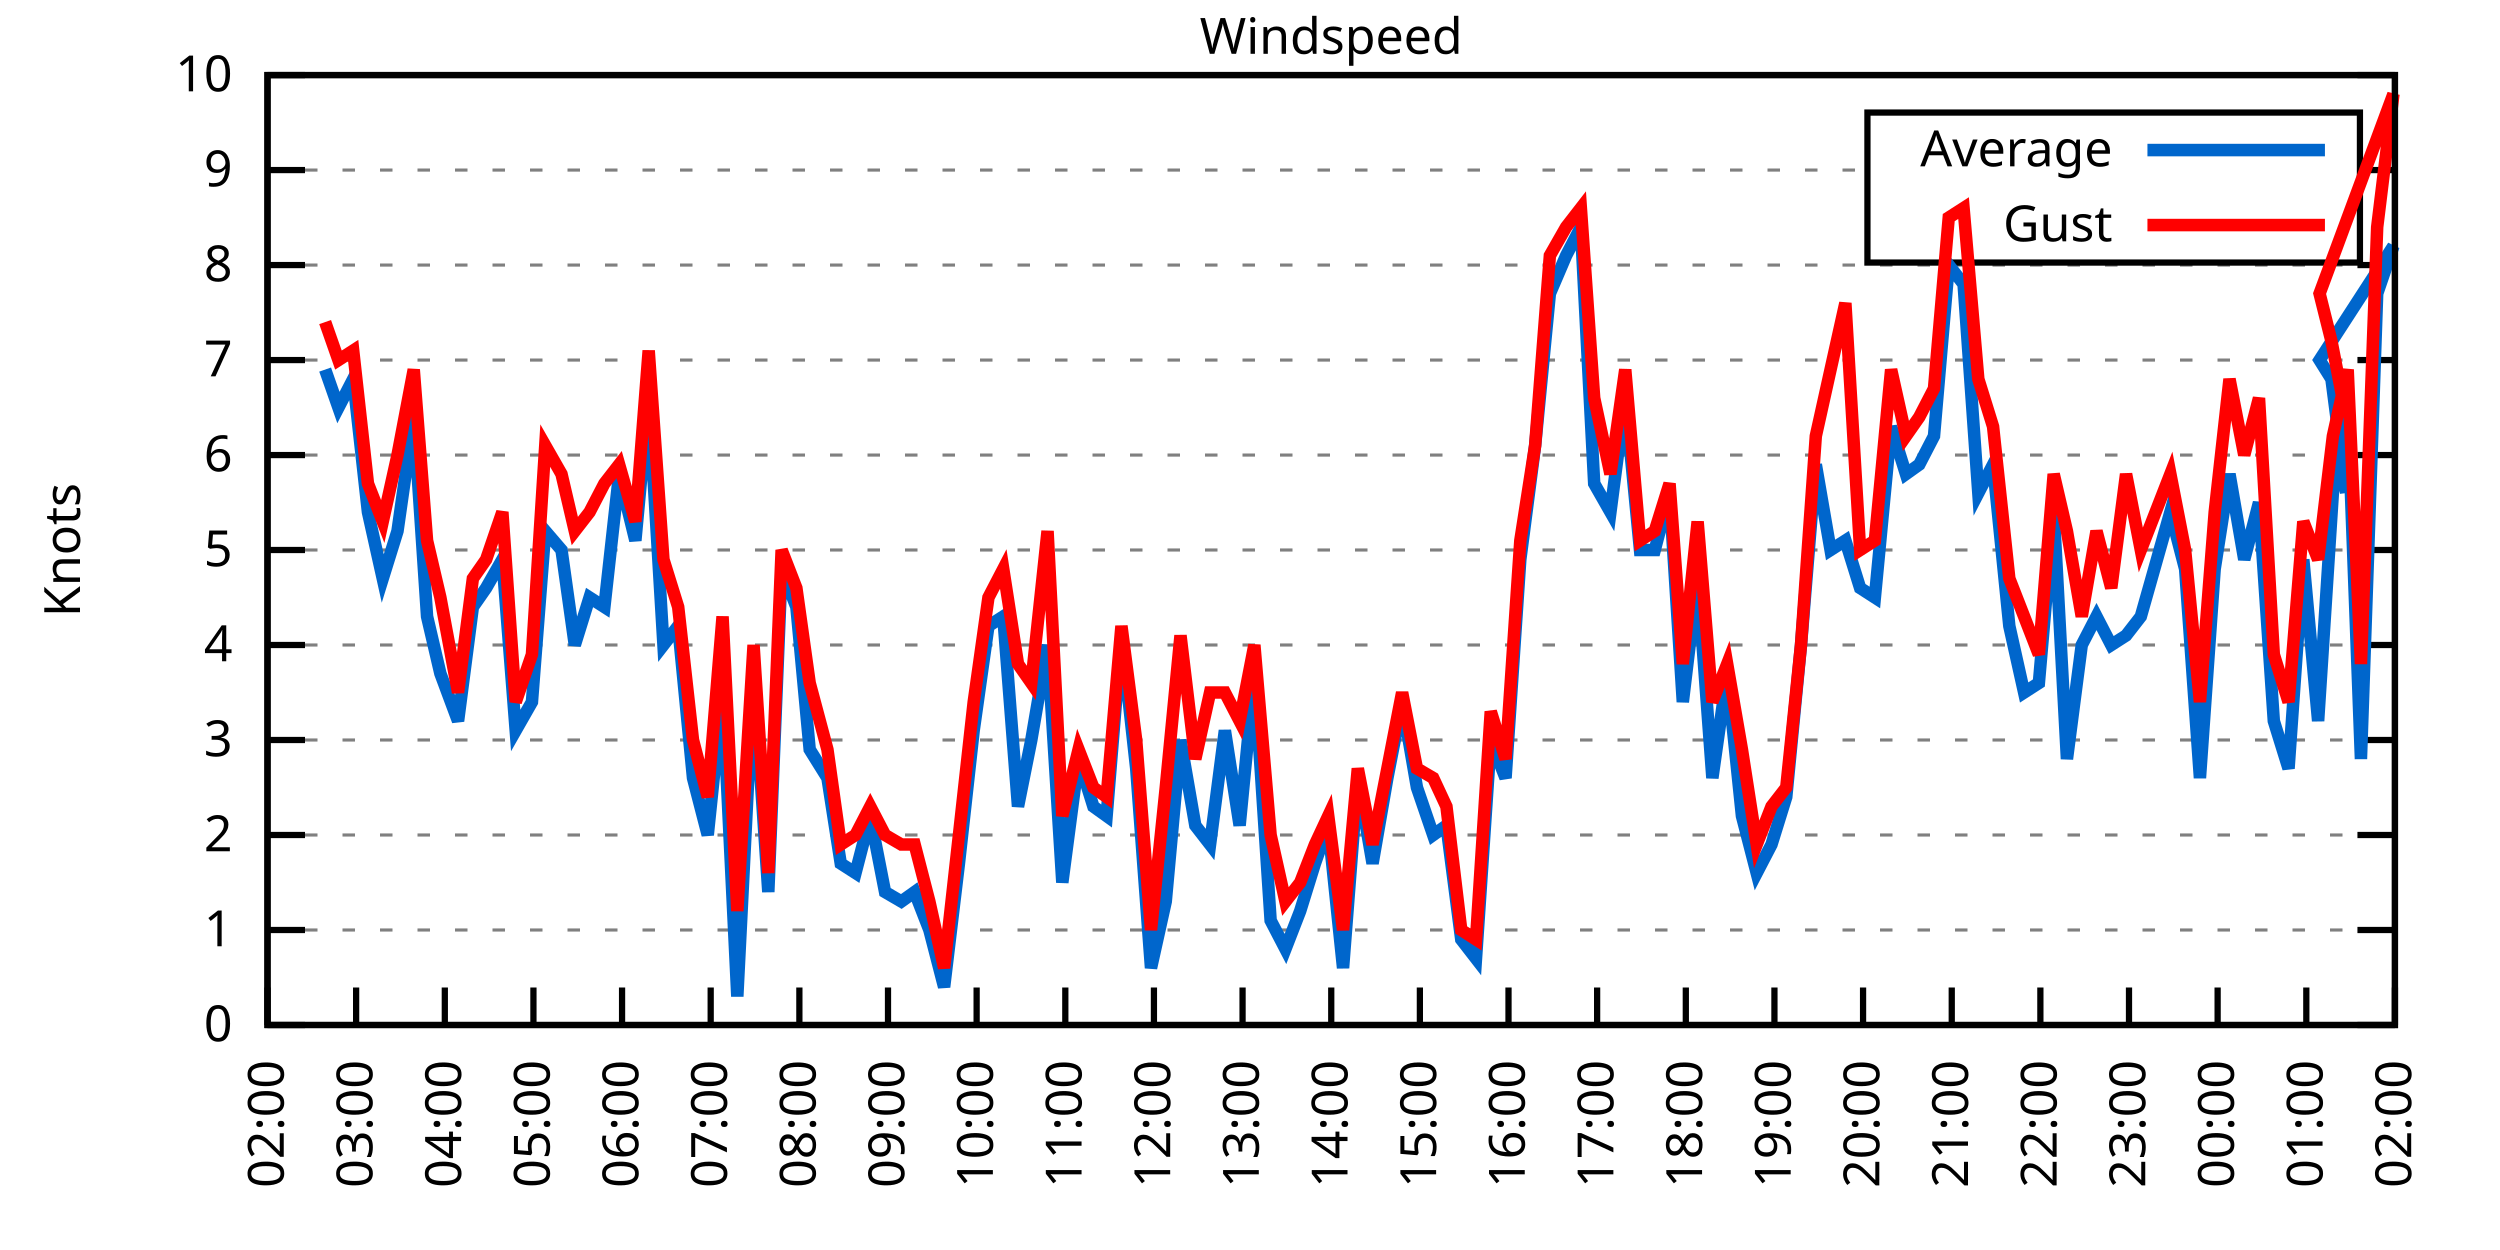
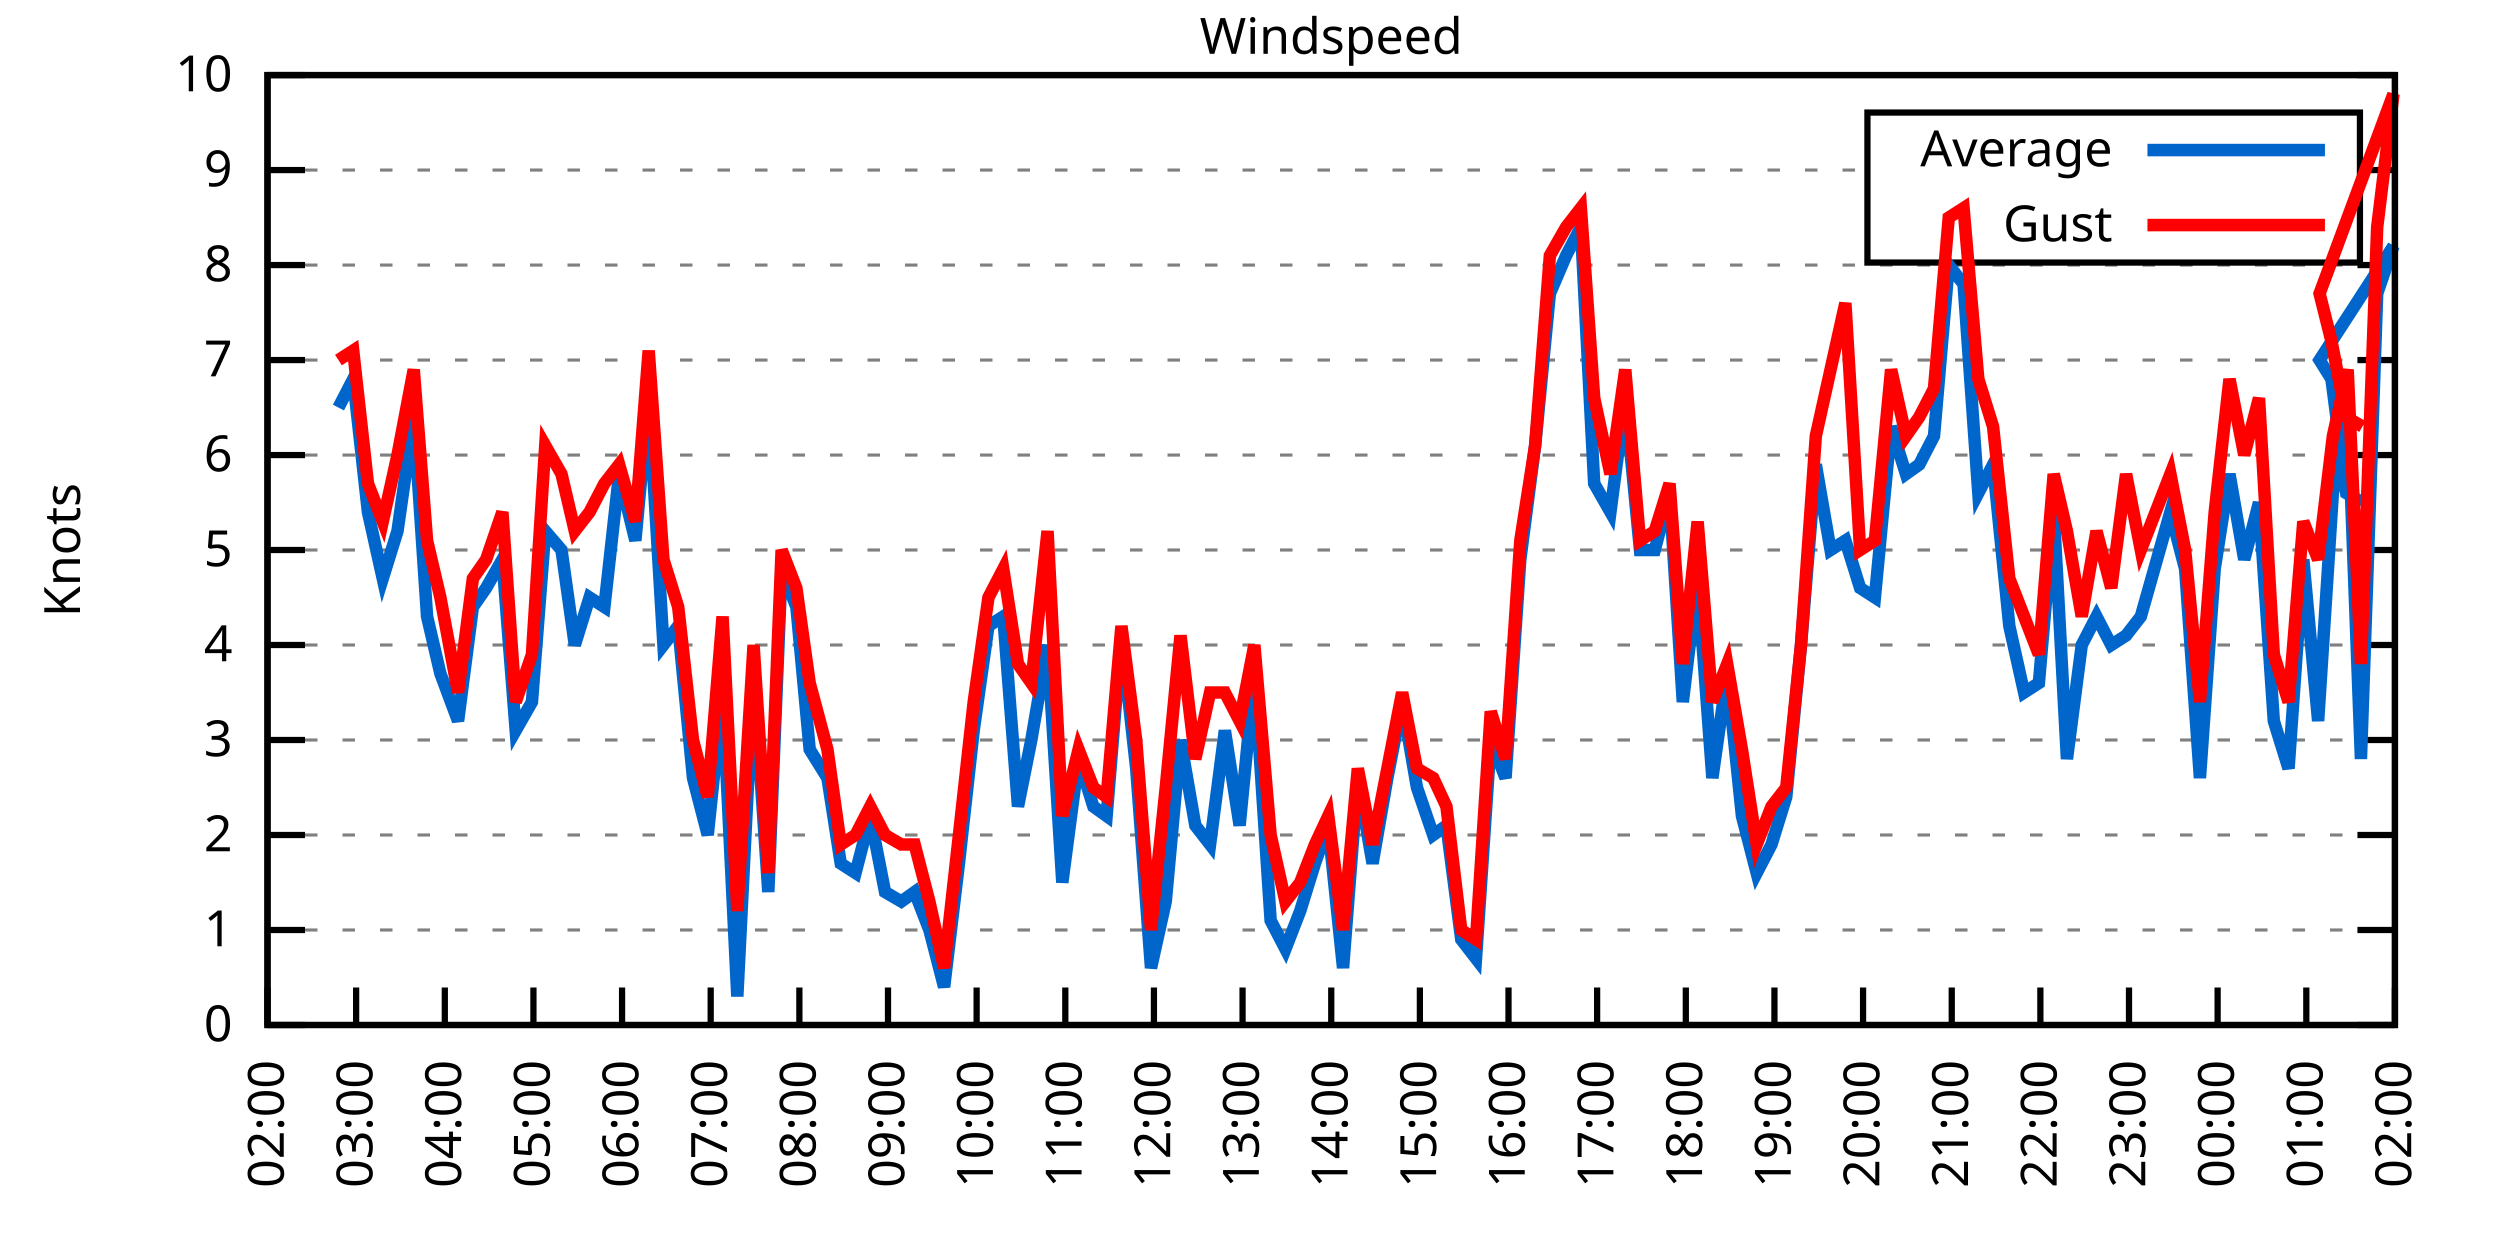
<svg xmlns="http://www.w3.org/2000/svg" xmlns:xlink="http://www.w3.org/1999/xlink" width="400" height="200" viewBox="0 0 400 200">
  <g id="gnuplot_canvas">
    <rect x="0" y="0" width="400" height="200" fill="none" />
    <defs>
      <circle id="gpDot" r="0.5" stroke-width="0.5" stroke="currentColor" />
      <path id="gpPt0" stroke-width="0.333" stroke="currentColor" d="M-1,0 h2 M0,-1 v2" />
      <path id="gpPt1" stroke-width="0.333" stroke="currentColor" d="M-1,-1 L1,1 M1,-1 L-1,1" />
      <path id="gpPt2" stroke-width="0.333" stroke="currentColor" d="M-1,0 L1,0 M0,-1 L0,1 M-1,-1 L1,1 M-1,1 L1,-1" />
      <rect id="gpPt3" stroke-width="0.333" stroke="currentColor" x="-1" y="-1" width="2" height="2" />
      <rect id="gpPt4" stroke-width="0.333" stroke="currentColor" fill="currentColor" x="-1" y="-1" width="2" height="2" />
      <circle id="gpPt5" stroke-width="0.333" stroke="currentColor" cx="0" cy="0" r="1" />
      <use xlink:href="#gpPt5" id="gpPt6" fill="currentColor" stroke="none" />
      <path id="gpPt7" stroke-width="0.333" stroke="currentColor" d="M0,-1.33 L-1.33,0.67 L1.33,0.67 z" />
      <use xlink:href="#gpPt7" id="gpPt8" fill="currentColor" stroke="none" />
      <use xlink:href="#gpPt7" id="gpPt9" stroke="currentColor" transform="rotate(180)" />
      <use xlink:href="#gpPt9" id="gpPt10" fill="currentColor" stroke="none" />
      <use xlink:href="#gpPt3" id="gpPt11" stroke="currentColor" transform="rotate(45)" />
      <use xlink:href="#gpPt11" id="gpPt12" fill="currentColor" stroke="none" />
      <path id="gpPt13" stroke-width="0.333" stroke="currentColor" d="M0,1.330 L1.265,0.411 L0.782,-1.067 L-0.782,-1.076 L-1.265,0.411 z" />
      <use xlink:href="#gpPt13" id="gpPt14" fill="currentColor" stroke="none" />
      <filter id="textbox" filterUnits="objectBoundingBox" x="0" y="0" height="1" width="1">
        <feFlood flood-color="white" flood-opacity="1" result="bgnd" />
        <feComposite in="SourceGraphic" in2="bgnd" operator="atop" />
      </filter>
      <filter id="greybox" filterUnits="objectBoundingBox" x="0" y="0" height="1" width="1">
        <feFlood flood-color="lightgrey" flood-opacity="1" result="grey" />
        <feComposite in="SourceGraphic" in2="grey" operator="atop" />
      </filter>
    </defs>
    <g fill="none" color="white" stroke="currentColor" stroke-width="1.00" stroke-linecap="butt" stroke-linejoin="miter">
</g>
    <g fill="none" color="black" stroke="currentColor" stroke-width="1.00" stroke-linecap="butt" stroke-linejoin="miter">
      <g stroke="none" shape-rendering="crispEdges">
        <polygon fill="rgb(255, 255, 255)" points="42.80,164.00 383.18,164.00 383.18,12.02 42.80,12.02 " />
      </g>
    </g>
    <g fill="none" color="black" stroke="currentColor" stroke-width="1.00" stroke-linecap="butt" stroke-linejoin="miter">
</g>
    <g fill="none" color="black" stroke="black" stroke-width="0.50" stroke-linecap="butt" stroke-linejoin="miter">
</g>
    <g fill="none" color="gray" stroke="currentColor" stroke-width="0.50" stroke-linecap="butt" stroke-linejoin="miter">
      <path stroke="gray" stroke-dasharray="2,4" class="gridline" d="M42.80,164.00 L383.19,164.00  " />
    </g>
    <g fill="none" color="gray" stroke="gray" stroke-width="1.00" stroke-linecap="butt" stroke-linejoin="miter">
</g>
    <g fill="none" color="black" stroke="currentColor" stroke-width="1.00" stroke-linecap="butt" stroke-linejoin="miter">
      <path stroke="black" d="M42.80,164.00 L48.80,164.00 M383.19,164.00 L377.19,164.00  " />
      <g transform="translate(37.20,166.60)" stroke="none" fill="black" font-family="Sans" font-size="8.00" text-anchor="end">
        <text>
          <tspan font-family="Sans"> 0</tspan>
        </text>
      </g>
    </g>
    <g fill="none" color="black" stroke="currentColor" stroke-width="1.00" stroke-linecap="butt" stroke-linejoin="miter">
</g>
    <g fill="none" color="black" stroke="black" stroke-width="0.50" stroke-linecap="butt" stroke-linejoin="miter">
</g>
    <g fill="none" color="gray" stroke="currentColor" stroke-width="0.50" stroke-linecap="butt" stroke-linejoin="miter">
      <path stroke="gray" stroke-dasharray="2,4" class="gridline" d="M42.80,148.80 L383.19,148.80  " />
    </g>
    <g fill="none" color="gray" stroke="gray" stroke-width="1.00" stroke-linecap="butt" stroke-linejoin="miter">
</g>
    <g fill="none" color="black" stroke="currentColor" stroke-width="1.00" stroke-linecap="butt" stroke-linejoin="miter">
      <path stroke="black" d="M42.80,148.80 L48.80,148.80 M383.19,148.80 L377.19,148.80  " />
      <g transform="translate(37.20,151.40)" stroke="none" fill="black" font-family="Sans" font-size="8.00" text-anchor="end">
        <text>
          <tspan font-family="Sans"> 1</tspan>
        </text>
      </g>
    </g>
    <g fill="none" color="black" stroke="currentColor" stroke-width="1.00" stroke-linecap="butt" stroke-linejoin="miter">
</g>
    <g fill="none" color="black" stroke="black" stroke-width="0.50" stroke-linecap="butt" stroke-linejoin="miter">
</g>
    <g fill="none" color="gray" stroke="currentColor" stroke-width="0.50" stroke-linecap="butt" stroke-linejoin="miter">
      <path stroke="gray" stroke-dasharray="2,4" class="gridline" d="M42.80,133.60 L383.19,133.60  " />
    </g>
    <g fill="none" color="gray" stroke="gray" stroke-width="1.00" stroke-linecap="butt" stroke-linejoin="miter">
</g>
    <g fill="none" color="black" stroke="currentColor" stroke-width="1.00" stroke-linecap="butt" stroke-linejoin="miter">
      <path stroke="black" d="M42.80,133.60 L48.80,133.60 M383.19,133.60 L377.19,133.60  " />
      <g transform="translate(37.20,136.20)" stroke="none" fill="black" font-family="Sans" font-size="8.00" text-anchor="end">
        <text>
          <tspan font-family="Sans"> 2</tspan>
        </text>
      </g>
    </g>
    <g fill="none" color="black" stroke="currentColor" stroke-width="1.00" stroke-linecap="butt" stroke-linejoin="miter">
</g>
    <g fill="none" color="black" stroke="black" stroke-width="0.50" stroke-linecap="butt" stroke-linejoin="miter">
</g>
    <g fill="none" color="gray" stroke="currentColor" stroke-width="0.50" stroke-linecap="butt" stroke-linejoin="miter">
      <path stroke="gray" stroke-dasharray="2,4" class="gridline" d="M42.80,118.40 L383.19,118.40  " />
    </g>
    <g fill="none" color="gray" stroke="gray" stroke-width="1.00" stroke-linecap="butt" stroke-linejoin="miter">
</g>
    <g fill="none" color="black" stroke="currentColor" stroke-width="1.00" stroke-linecap="butt" stroke-linejoin="miter">
      <path stroke="black" d="M42.80,118.40 L48.80,118.40 M383.19,118.40 L377.19,118.40  " />
      <g transform="translate(37.20,121.00)" stroke="none" fill="black" font-family="Sans" font-size="8.00" text-anchor="end">
        <text>
          <tspan font-family="Sans"> 3</tspan>
        </text>
      </g>
    </g>
    <g fill="none" color="black" stroke="currentColor" stroke-width="1.00" stroke-linecap="butt" stroke-linejoin="miter">
</g>
    <g fill="none" color="black" stroke="black" stroke-width="0.50" stroke-linecap="butt" stroke-linejoin="miter">
</g>
    <g fill="none" color="gray" stroke="currentColor" stroke-width="0.50" stroke-linecap="butt" stroke-linejoin="miter">
      <path stroke="gray" stroke-dasharray="2,4" class="gridline" d="M42.80,103.20 L383.19,103.20  " />
    </g>
    <g fill="none" color="gray" stroke="gray" stroke-width="1.00" stroke-linecap="butt" stroke-linejoin="miter">
</g>
    <g fill="none" color="black" stroke="currentColor" stroke-width="1.00" stroke-linecap="butt" stroke-linejoin="miter">
      <path stroke="black" d="M42.80,103.20 L48.80,103.20 M383.19,103.20 L377.19,103.20  " />
      <g transform="translate(37.20,105.80)" stroke="none" fill="black" font-family="Sans" font-size="8.00" text-anchor="end">
        <text>
          <tspan font-family="Sans"> 4</tspan>
        </text>
      </g>
    </g>
    <g fill="none" color="black" stroke="currentColor" stroke-width="1.00" stroke-linecap="butt" stroke-linejoin="miter">
</g>
    <g fill="none" color="black" stroke="black" stroke-width="0.50" stroke-linecap="butt" stroke-linejoin="miter">
</g>
    <g fill="none" color="gray" stroke="currentColor" stroke-width="0.50" stroke-linecap="butt" stroke-linejoin="miter">
      <path stroke="gray" stroke-dasharray="2,4" class="gridline" d="M42.80,88.00 L383.19,88.00  " />
    </g>
    <g fill="none" color="gray" stroke="gray" stroke-width="1.00" stroke-linecap="butt" stroke-linejoin="miter">
</g>
    <g fill="none" color="black" stroke="currentColor" stroke-width="1.00" stroke-linecap="butt" stroke-linejoin="miter">
      <path stroke="black" d="M42.80,88.00 L48.80,88.00 M383.19,88.00 L377.19,88.00  " />
      <g transform="translate(37.20,90.60)" stroke="none" fill="black" font-family="Sans" font-size="8.00" text-anchor="end">
        <text>
          <tspan font-family="Sans"> 5</tspan>
        </text>
      </g>
    </g>
    <g fill="none" color="black" stroke="currentColor" stroke-width="1.00" stroke-linecap="butt" stroke-linejoin="miter">
</g>
    <g fill="none" color="black" stroke="black" stroke-width="0.50" stroke-linecap="butt" stroke-linejoin="miter">
</g>
    <g fill="none" color="gray" stroke="currentColor" stroke-width="0.50" stroke-linecap="butt" stroke-linejoin="miter">
      <path stroke="gray" stroke-dasharray="2,4" class="gridline" d="M42.80,72.81 L383.19,72.81  " />
    </g>
    <g fill="none" color="gray" stroke="gray" stroke-width="1.00" stroke-linecap="butt" stroke-linejoin="miter">
</g>
    <g fill="none" color="black" stroke="currentColor" stroke-width="1.00" stroke-linecap="butt" stroke-linejoin="miter">
      <path stroke="black" d="M42.80,72.81 L48.80,72.81 M383.19,72.81 L377.19,72.81  " />
      <g transform="translate(37.20,75.41)" stroke="none" fill="black" font-family="Sans" font-size="8.00" text-anchor="end">
        <text>
          <tspan font-family="Sans"> 6</tspan>
        </text>
      </g>
    </g>
    <g fill="none" color="black" stroke="currentColor" stroke-width="1.00" stroke-linecap="butt" stroke-linejoin="miter">
</g>
    <g fill="none" color="black" stroke="black" stroke-width="0.50" stroke-linecap="butt" stroke-linejoin="miter">
</g>
    <g fill="none" color="gray" stroke="currentColor" stroke-width="0.50" stroke-linecap="butt" stroke-linejoin="miter">
      <path stroke="gray" stroke-dasharray="2,4" class="gridline" d="M42.80,57.61 L383.19,57.61  " />
    </g>
    <g fill="none" color="gray" stroke="gray" stroke-width="1.00" stroke-linecap="butt" stroke-linejoin="miter">
</g>
    <g fill="none" color="black" stroke="currentColor" stroke-width="1.00" stroke-linecap="butt" stroke-linejoin="miter">
      <path stroke="black" d="M42.80,57.61 L48.80,57.61 M383.19,57.61 L377.19,57.61  " />
      <g transform="translate(37.20,60.21)" stroke="none" fill="black" font-family="Sans" font-size="8.00" text-anchor="end">
        <text>
          <tspan font-family="Sans"> 7</tspan>
        </text>
      </g>
    </g>
    <g fill="none" color="black" stroke="currentColor" stroke-width="1.00" stroke-linecap="butt" stroke-linejoin="miter">
</g>
    <g fill="none" color="black" stroke="black" stroke-width="0.50" stroke-linecap="butt" stroke-linejoin="miter">
</g>
    <g fill="none" color="gray" stroke="currentColor" stroke-width="0.50" stroke-linecap="butt" stroke-linejoin="miter">
      <path stroke="gray" stroke-dasharray="2,4" class="gridline" d="M42.80,42.41 L383.19,42.41  " />
    </g>
    <g fill="none" color="gray" stroke="gray" stroke-width="1.00" stroke-linecap="butt" stroke-linejoin="miter">
</g>
    <g fill="none" color="black" stroke="currentColor" stroke-width="1.00" stroke-linecap="butt" stroke-linejoin="miter">
      <path stroke="black" d="M42.80,42.41 L48.80,42.41 M383.19,42.41 L377.19,42.41  " />
      <g transform="translate(37.20,45.01)" stroke="none" fill="black" font-family="Sans" font-size="8.00" text-anchor="end">
        <text>
          <tspan font-family="Sans"> 8</tspan>
        </text>
      </g>
    </g>
    <g fill="none" color="black" stroke="currentColor" stroke-width="1.00" stroke-linecap="butt" stroke-linejoin="miter">
</g>
    <g fill="none" color="black" stroke="black" stroke-width="0.50" stroke-linecap="butt" stroke-linejoin="miter">
</g>
    <g fill="none" color="gray" stroke="currentColor" stroke-width="0.50" stroke-linecap="butt" stroke-linejoin="miter">
      <path stroke="gray" stroke-dasharray="2,4" class="gridline" d="M42.80,27.21 L298.79,27.21 M377.59,27.21 L383.19,27.21  " />
    </g>
    <g fill="none" color="gray" stroke="gray" stroke-width="1.00" stroke-linecap="butt" stroke-linejoin="miter">
</g>
    <g fill="none" color="black" stroke="currentColor" stroke-width="1.00" stroke-linecap="butt" stroke-linejoin="miter">
      <path stroke="black" d="M42.80,27.21 L48.80,27.21 M383.19,27.21 L377.19,27.21  " />
      <g transform="translate(37.20,29.81)" stroke="none" fill="black" font-family="Sans" font-size="8.00" text-anchor="end">
        <text>
          <tspan font-family="Sans"> 9</tspan>
        </text>
      </g>
    </g>
    <g fill="none" color="black" stroke="currentColor" stroke-width="1.00" stroke-linecap="butt" stroke-linejoin="miter">
</g>
    <g fill="none" color="black" stroke="black" stroke-width="0.50" stroke-linecap="butt" stroke-linejoin="miter">
</g>
    <g fill="none" color="gray" stroke="currentColor" stroke-width="0.50" stroke-linecap="butt" stroke-linejoin="miter">
      <path stroke="gray" stroke-dasharray="2,4" class="gridline" d="M42.80,12.01 L383.19,12.01  " />
    </g>
    <g fill="none" color="gray" stroke="gray" stroke-width="1.00" stroke-linecap="butt" stroke-linejoin="miter">
</g>
    <g fill="none" color="black" stroke="currentColor" stroke-width="1.00" stroke-linecap="butt" stroke-linejoin="miter">
      <path stroke="black" d="M42.80,12.01 L48.80,12.01 M383.19,12.01 L377.19,12.01  " />
      <g transform="translate(37.20,14.61)" stroke="none" fill="black" font-family="Sans" font-size="8.00" text-anchor="end">
        <text>
          <tspan font-family="Sans"> 10</tspan>
        </text>
      </g>
    </g>
    <g fill="none" color="black" stroke="currentColor" stroke-width="1.00" stroke-linecap="butt" stroke-linejoin="miter">
      <path stroke="black" d="M42.80,164.00 L42.80,158.00  " />
      <g transform="translate(45.40,169.60) rotate(270.00)" stroke="none" fill="black" font-family="Sans" font-size="8.00" text-anchor="end">
        <text>
          <tspan font-family="Sans">02:00</tspan>
        </text>
      </g>
    </g>
    <g fill="none" color="black" stroke="currentColor" stroke-width="1.00" stroke-linecap="butt" stroke-linejoin="miter">
      <path stroke="black" d="M56.98,164.00 L56.98,158.00  " />
      <g transform="translate(59.58,169.60) rotate(270.00)" stroke="none" fill="black" font-family="Sans" font-size="8.00" text-anchor="end">
        <text>
          <tspan font-family="Sans">03:00</tspan>
        </text>
      </g>
    </g>
    <g fill="none" color="black" stroke="currentColor" stroke-width="1.00" stroke-linecap="butt" stroke-linejoin="miter">
      <path stroke="black" d="M71.17,164.00 L71.17,158.00  " />
      <g transform="translate(73.77,169.60) rotate(270.00)" stroke="none" fill="black" font-family="Sans" font-size="8.00" text-anchor="end">
        <text>
          <tspan font-family="Sans">04:00</tspan>
        </text>
      </g>
    </g>
    <g fill="none" color="black" stroke="currentColor" stroke-width="1.00" stroke-linecap="butt" stroke-linejoin="miter">
      <path stroke="black" d="M85.35,164.00 L85.35,158.00  " />
      <g transform="translate(87.95,169.60) rotate(270.00)" stroke="none" fill="black" font-family="Sans" font-size="8.00" text-anchor="end">
        <text>
          <tspan font-family="Sans">05:00</tspan>
        </text>
      </g>
    </g>
    <g fill="none" color="black" stroke="currentColor" stroke-width="1.00" stroke-linecap="butt" stroke-linejoin="miter">
      <path stroke="black" d="M99.53,164.00 L99.53,158.00  " />
      <g transform="translate(102.13,169.60) rotate(270.00)" stroke="none" fill="black" font-family="Sans" font-size="8.00" text-anchor="end">
        <text>
          <tspan font-family="Sans">06:00</tspan>
        </text>
      </g>
    </g>
    <g fill="none" color="black" stroke="currentColor" stroke-width="1.00" stroke-linecap="butt" stroke-linejoin="miter">
      <path stroke="black" d="M113.71,164.00 L113.71,158.00  " />
      <g transform="translate(116.31,169.60) rotate(270.00)" stroke="none" fill="black" font-family="Sans" font-size="8.00" text-anchor="end">
        <text>
          <tspan font-family="Sans">07:00</tspan>
        </text>
      </g>
    </g>
    <g fill="none" color="black" stroke="currentColor" stroke-width="1.00" stroke-linecap="butt" stroke-linejoin="miter">
      <path stroke="black" d="M127.90,164.00 L127.90,158.00  " />
      <g transform="translate(130.50,169.60) rotate(270.00)" stroke="none" fill="black" font-family="Sans" font-size="8.00" text-anchor="end">
        <text>
          <tspan font-family="Sans">08:00</tspan>
        </text>
      </g>
    </g>
    <g fill="none" color="black" stroke="currentColor" stroke-width="1.00" stroke-linecap="butt" stroke-linejoin="miter">
      <path stroke="black" d="M142.08,164.00 L142.08,158.00  " />
      <g transform="translate(144.68,169.60) rotate(270.00)" stroke="none" fill="black" font-family="Sans" font-size="8.00" text-anchor="end">
        <text>
          <tspan font-family="Sans">09:00</tspan>
        </text>
      </g>
    </g>
    <g fill="none" color="black" stroke="currentColor" stroke-width="1.00" stroke-linecap="butt" stroke-linejoin="miter">
      <path stroke="black" d="M156.26,164.00 L156.26,158.00  " />
      <g transform="translate(158.86,169.60) rotate(270.00)" stroke="none" fill="black" font-family="Sans" font-size="8.00" text-anchor="end">
        <text>
          <tspan font-family="Sans">10:00</tspan>
        </text>
      </g>
    </g>
    <g fill="none" color="black" stroke="currentColor" stroke-width="1.00" stroke-linecap="butt" stroke-linejoin="miter">
      <path stroke="black" d="M170.45,164.00 L170.45,158.00  " />
      <g transform="translate(173.05,169.60) rotate(270.00)" stroke="none" fill="black" font-family="Sans" font-size="8.00" text-anchor="end">
        <text>
          <tspan font-family="Sans">11:00</tspan>
        </text>
      </g>
    </g>
    <g fill="none" color="black" stroke="currentColor" stroke-width="1.00" stroke-linecap="butt" stroke-linejoin="miter">
      <path stroke="black" d="M184.63,164.00 L184.63,158.00  " />
      <g transform="translate(187.23,169.60) rotate(270.00)" stroke="none" fill="black" font-family="Sans" font-size="8.00" text-anchor="end">
        <text>
          <tspan font-family="Sans">12:00</tspan>
        </text>
      </g>
    </g>
    <g fill="none" color="black" stroke="currentColor" stroke-width="1.00" stroke-linecap="butt" stroke-linejoin="miter">
      <path stroke="black" d="M198.81,164.00 L198.81,158.00  " />
      <g transform="translate(201.41,169.60) rotate(270.00)" stroke="none" fill="black" font-family="Sans" font-size="8.00" text-anchor="end">
        <text>
          <tspan font-family="Sans">13:00</tspan>
        </text>
      </g>
    </g>
    <g fill="none" color="black" stroke="currentColor" stroke-width="1.00" stroke-linecap="butt" stroke-linejoin="miter">
      <path stroke="black" d="M213.00,164.00 L213.00,158.00  " />
      <g transform="translate(215.60,169.60) rotate(270.00)" stroke="none" fill="black" font-family="Sans" font-size="8.00" text-anchor="end">
        <text>
          <tspan font-family="Sans">14:00</tspan>
        </text>
      </g>
    </g>
    <g fill="none" color="black" stroke="currentColor" stroke-width="1.00" stroke-linecap="butt" stroke-linejoin="miter">
      <path stroke="black" d="M227.18,164.00 L227.18,158.00  " />
      <g transform="translate(229.78,169.60) rotate(270.00)" stroke="none" fill="black" font-family="Sans" font-size="8.00" text-anchor="end">
        <text>
          <tspan font-family="Sans">15:00</tspan>
        </text>
      </g>
    </g>
    <g fill="none" color="black" stroke="currentColor" stroke-width="1.00" stroke-linecap="butt" stroke-linejoin="miter">
      <path stroke="black" d="M241.36,164.00 L241.36,158.00  " />
      <g transform="translate(243.96,169.60) rotate(270.00)" stroke="none" fill="black" font-family="Sans" font-size="8.00" text-anchor="end">
        <text>
          <tspan font-family="Sans">16:00</tspan>
        </text>
      </g>
    </g>
    <g fill="none" color="black" stroke="currentColor" stroke-width="1.00" stroke-linecap="butt" stroke-linejoin="miter">
      <path stroke="black" d="M255.54,164.00 L255.54,158.00  " />
      <g transform="translate(258.14,169.60) rotate(270.00)" stroke="none" fill="black" font-family="Sans" font-size="8.00" text-anchor="end">
        <text>
          <tspan font-family="Sans">17:00</tspan>
        </text>
      </g>
    </g>
    <g fill="none" color="black" stroke="currentColor" stroke-width="1.00" stroke-linecap="butt" stroke-linejoin="miter">
      <path stroke="black" d="M269.73,164.00 L269.73,158.00  " />
      <g transform="translate(272.33,169.60) rotate(270.00)" stroke="none" fill="black" font-family="Sans" font-size="8.00" text-anchor="end">
        <text>
          <tspan font-family="Sans">18:00</tspan>
        </text>
      </g>
    </g>
    <g fill="none" color="black" stroke="currentColor" stroke-width="1.00" stroke-linecap="butt" stroke-linejoin="miter">
      <path stroke="black" d="M283.91,164.00 L283.91,158.00  " />
      <g transform="translate(286.51,169.60) rotate(270.00)" stroke="none" fill="black" font-family="Sans" font-size="8.00" text-anchor="end">
        <text>
          <tspan font-family="Sans">19:00</tspan>
        </text>
      </g>
    </g>
    <g fill="none" color="black" stroke="currentColor" stroke-width="1.00" stroke-linecap="butt" stroke-linejoin="miter">
      <path stroke="black" d="M298.09,164.00 L298.09,158.00  " />
      <g transform="translate(300.69,169.60) rotate(270.00)" stroke="none" fill="black" font-family="Sans" font-size="8.00" text-anchor="end">
        <text>
          <tspan font-family="Sans">20:00</tspan>
        </text>
      </g>
    </g>
    <g fill="none" color="black" stroke="currentColor" stroke-width="1.00" stroke-linecap="butt" stroke-linejoin="miter">
      <path stroke="black" d="M312.28,164.00 L312.28,158.00  " />
      <g transform="translate(314.88,169.60) rotate(270.00)" stroke="none" fill="black" font-family="Sans" font-size="8.00" text-anchor="end">
        <text>
          <tspan font-family="Sans">21:00</tspan>
        </text>
      </g>
    </g>
    <g fill="none" color="black" stroke="currentColor" stroke-width="1.00" stroke-linecap="butt" stroke-linejoin="miter">
      <path stroke="black" d="M326.46,164.00 L326.46,158.00  " />
      <g transform="translate(329.06,169.60) rotate(270.00)" stroke="none" fill="black" font-family="Sans" font-size="8.00" text-anchor="end">
        <text>
          <tspan font-family="Sans">22:00</tspan>
        </text>
      </g>
    </g>
    <g fill="none" color="black" stroke="currentColor" stroke-width="1.00" stroke-linecap="butt" stroke-linejoin="miter">
      <path stroke="black" d="M340.64,164.00 L340.64,158.00  " />
      <g transform="translate(343.24,169.60) rotate(270.00)" stroke="none" fill="black" font-family="Sans" font-size="8.00" text-anchor="end">
        <text>
          <tspan font-family="Sans">23:00</tspan>
        </text>
      </g>
    </g>
    <g fill="none" color="black" stroke="currentColor" stroke-width="1.00" stroke-linecap="butt" stroke-linejoin="miter">
      <path stroke="black" d="M354.82,164.00 L354.82,158.00  " />
      <g transform="translate(357.42,169.60) rotate(270.00)" stroke="none" fill="black" font-family="Sans" font-size="8.00" text-anchor="end">
        <text>
          <tspan font-family="Sans">00:00</tspan>
        </text>
      </g>
    </g>
    <g fill="none" color="black" stroke="currentColor" stroke-width="1.00" stroke-linecap="butt" stroke-linejoin="miter">
      <path stroke="black" d="M369.01,164.00 L369.01,158.00  " />
      <g transform="translate(371.61,169.60) rotate(270.00)" stroke="none" fill="black" font-family="Sans" font-size="8.00" text-anchor="end">
        <text>
          <tspan font-family="Sans">01:00</tspan>
        </text>
      </g>
    </g>
    <g fill="none" color="black" stroke="currentColor" stroke-width="1.00" stroke-linecap="butt" stroke-linejoin="miter">
      <path stroke="black" d="M383.19,164.00 L383.19,158.00  " />
      <g transform="translate(385.79,169.60) rotate(270.00)" stroke="none" fill="black" font-family="Sans" font-size="8.00" text-anchor="end">
        <text>
          <tspan font-family="Sans">02:00</tspan>
        </text>
      </g>
    </g>
    <g fill="none" color="black" stroke="currentColor" stroke-width="1.00" stroke-linecap="butt" stroke-linejoin="miter">
</g>
    <g fill="none" color="black" stroke="currentColor" stroke-width="1.00" stroke-linecap="butt" stroke-linejoin="miter">
      <path stroke="black" d="M42.80,12.01 L42.80,164.00 L383.19,164.00 L383.19,12.01 L42.80,12.01 Z  " />
    </g>
    <g fill="none" color="black" stroke="currentColor" stroke-width="1.00" stroke-linecap="butt" stroke-linejoin="miter">
</g>
    <g fill="none" color="black" stroke="currentColor" stroke-width="1.00" stroke-linecap="butt" stroke-linejoin="miter">
      <path stroke="black" d="M298.79,42.01 L298.79,18.01 L377.59,18.01 L377.59,42.01 L298.79,42.01 Z  " />
    </g>
    <g id="Windspeed_plot_1">
      <g fill="none" color="white" stroke="black" stroke-width="2.00" stroke-linecap="butt" stroke-linejoin="miter">
</g>
      <g fill="none" color="black" stroke="currentColor" stroke-width="2.00" stroke-linecap="butt" stroke-linejoin="miter">
        <g transform="translate(337.99,26.61)" stroke="none" fill="black" font-family="Sans" font-size="8.00" text-anchor="end">
          <text>
            <tspan font-family="Sans">Average</tspan>
          </text>
        </g>
      </g>
      <g fill="none" color="black" stroke="currentColor" stroke-width="2.00" stroke-linecap="butt" stroke-linejoin="miter">
-         <path stroke="rgb(  0, 102, 204)" d="M343.59,24.01 L371.99,24.01 M52.02,59.13 L54.15,65.21 L56.51,60.65 L58.87,81.93 L61.24,92.56 L63.60,84.97   L66.20,66.73 L68.33,98.64 L70.46,107.76 L73.29,115.36 L75.66,97.12 L77.78,94.08 L80.38,89.52 L82.51,116.88   L85.11,112.32 L87.24,84.97 L89.84,88.00 L91.97,103.20 L94.33,95.60 L96.70,97.12 L99.06,75.85 L101.66,86.49   L103.79,63.69 L106.15,103.20 L108.51,100.16 L110.88,124.48 L113.24,133.60 L115.61,110.80 L117.97,159.44 L120.57,107.76   L122.93,142.72 L125.06,91.04 L127.42,97.12 L129.55,119.92 L132.39,124.48 L134.52,138.16 L136.88,139.68 L139.24,130.56   L141.61,142.72 L144.21,144.24 L146.34,142.72 L148.70,148.80 L151.06,157.92 L153.43,138.16 L155.79,116.88 L158.15,100.16   L160.52,98.64 L162.88,129.04 L165.01,118.40 L167.61,103.20 L169.97,141.20 L172.57,121.44 L174.94,129.04 L177.06,130.56   L179.43,101.68 L181.79,122.96 L184.16,154.88 L186.52,144.24 L188.88,118.40 L191.25,132.08 L193.61,135.12 L195.98,116.88   L198.34,132.08 L200.70,107.76 L203.30,147.28 L205.67,151.84 L208.03,145.76 L210.39,138.16 L212.52,132.08 L214.89,154.88   L217.25,124.48 L219.61,138.16 L221.98,124.48 L224.34,112.32 L226.71,126.00 L229.31,133.60 L231.43,132.08 L233.80,150.32   L236.16,153.36 L238.52,118.40 L240.89,124.48 L243.25,89.52 L245.62,71.29 L247.98,46.97 L250.58,40.89 L252.94,36.33   L255.07,77.37 L257.67,81.93 L260.04,63.69 L262.40,88.00 L264.76,88.00 L267.13,78.89 L269.25,112.32 L271.62,92.56   L273.98,124.48 L276.35,107.76 L278.71,130.56 L281.07,139.68 L283.44,135.12 L285.80,127.52 L288.16,103.20 L290.53,74.33   L292.89,88.00 L295.26,86.49 L297.62,94.08 L299.98,95.60 L302.58,68.25 L304.95,75.85 L307.08,74.33 L309.44,69.77   L311.80,42.41 L314.17,45.45 L316.53,78.89 L318.89,74.33 L321.49,100.16 L323.86,110.80 L326.22,109.28 L328.59,81.93   L330.71,121.44 L333.08,103.20 L335.44,98.64 L337.80,103.20 L340.17,101.68 L342.53,98.64 L347.26,81.93 L349.62,91.04   L351.99,124.48 L354.35,91.04 L356.72,75.85 L359.08,89.52 L361.44,80.41 L363.81,115.36 L366.17,122.96 L368.53,89.52   L370.90,115.36 L373.26,78.89 L375.63,65.21 L377.75,121.44 L380.35,46.97 L382.95,39.37 L371.13,57.61 L373.03,60.65   L375.39,78.89  " />
+         <path stroke="rgb(  0, 102, 204)" d="M343.59,24.01 L371.99,24.01 M54.15,65.21 L56.51,60.65 L58.87,81.93 L61.24,92.56 L63.60,84.97 L66.20,66.73   L68.33,98.64 L70.46,107.76 L73.29,115.36 L75.66,97.12 L77.78,94.08 L80.38,89.52 L82.51,116.88 L85.11,112.32   L87.24,84.97 L89.84,88.00 L91.97,103.20 L94.33,95.60 L96.70,97.12 L99.06,75.85 L101.66,86.49 L103.79,63.69   L106.15,103.20 L108.51,100.16 L110.88,124.48 L113.24,133.60 L115.61,110.80 L117.97,159.44 L120.57,107.76 L122.93,142.72   L125.06,91.04 L127.42,97.12 L129.55,119.92 L132.39,124.48 L134.52,138.16 L136.88,139.68 L139.24,130.56 L141.61,142.72   L144.21,144.24 L146.34,142.72 L148.70,148.80 L151.06,157.92 L153.43,138.16 L155.79,116.88 L158.15,100.16 L160.52,98.64   L162.88,129.04 L165.01,118.40 L167.61,103.20 L169.97,141.20 L172.57,121.44 L174.94,129.04 L177.06,130.56 L179.43,101.68   L181.79,122.96 L184.16,154.88 L186.52,144.24 L188.88,118.40 L191.25,132.08 L193.61,135.12 L195.98,116.88 L198.34,132.08   L200.70,107.76 L203.30,147.28 L205.67,151.84 L208.03,145.76 L210.39,138.16 L212.52,132.08 L214.89,154.88 L217.25,124.48   L219.61,138.16 L221.98,124.48 L224.34,112.32 L226.71,126.00 L229.31,133.60 L231.43,132.08 L233.80,150.32 L236.16,153.36   L238.52,118.40 L240.89,124.48 L243.25,89.52 L245.62,71.29 L247.98,46.97 L250.58,40.89 L252.94,36.33 L255.07,77.37   L257.67,81.93 L260.04,63.69 L262.40,88.00 L264.76,88.00 L267.13,78.89 L269.25,112.32 L271.62,92.56 L273.98,124.48   L276.35,107.76 L278.71,130.56 L281.07,139.68 L283.44,135.12 L285.80,127.52 L288.16,103.20 L290.53,74.33 L292.89,88.00   L295.26,86.49 L297.62,94.08 L299.98,95.60 L302.58,68.25 L304.95,75.85 L307.08,74.33 L309.44,69.77 L311.80,42.41   L314.17,45.45 L316.53,78.89 L318.89,74.33 L321.49,100.16 L323.86,110.80 L326.22,109.28 L328.59,81.93 L330.71,121.44   L333.08,103.20 L335.44,98.64 L337.80,103.20 L340.17,101.68 L342.53,98.64 L347.26,81.93 L349.62,91.04 L351.99,124.48   L354.35,91.04 L356.72,75.85 L359.08,89.52 L361.44,80.41 L363.81,115.36 L366.17,122.96 L368.53,89.52 L370.90,115.36   L373.26,78.89 L375.63,65.21 L377.75,121.44 L380.35,46.97 L382.95,39.37 L371.13,57.61 L373.03,60.65 L375.39,78.89   L377.99,80.41  " />
      </g>
    </g>
    <g id="Windspeed_plot_2">
      <g fill="none" color="black" stroke="currentColor" stroke-width="2.00" stroke-linecap="butt" stroke-linejoin="miter">
        <g transform="translate(337.99,38.61)" stroke="none" fill="black" font-family="Sans" font-size="8.00" text-anchor="end">
          <text>
            <tspan font-family="Sans">Gust</tspan>
          </text>
        </g>
      </g>
      <g fill="none" color="black" stroke="currentColor" stroke-width="2.00" stroke-linecap="butt" stroke-linejoin="miter">
-         <path stroke="rgb(255,   0,   0)" d="M343.59,36.01 L371.99,36.01 M52.02,51.53 L54.15,57.61 L56.51,56.09 L58.87,77.37 L61.24,83.45 L63.60,72.81   L66.20,59.13 L68.33,86.49 L70.46,95.60 L73.29,110.80 L75.66,92.56 L77.78,89.52 L80.38,81.93 L82.51,112.32   L85.11,104.72 L87.24,71.29 L89.84,75.85 L91.97,84.97 L94.33,81.93 L96.70,77.37 L99.06,74.33 L101.66,83.45   L103.79,56.09 L106.15,89.52 L108.51,97.12 L110.88,118.40 L113.24,127.52 L115.61,98.64 L117.97,145.76 L120.57,103.20   L122.93,139.68 L125.06,88.00 L127.42,94.08 L129.55,109.28 L132.39,119.92 L134.52,135.12 L136.88,133.60 L139.24,129.04   L141.61,133.60 L144.21,135.12 L146.34,135.12 L148.70,144.24 L151.06,154.88 L153.43,133.60 L155.79,112.32 L158.15,95.60   L160.52,91.04 L162.88,106.24 L165.01,109.28 L167.61,84.97 L169.97,130.56 L172.57,119.92 L174.94,126.00 L177.06,127.52   L179.43,100.16 L181.79,118.40 L184.16,148.80 L186.52,126.00 L188.88,101.68 L191.25,121.44 L193.61,110.80 L195.98,110.80   L198.34,115.36 L200.70,103.20 L203.30,133.60 L205.67,144.24 L208.03,141.20 L210.39,135.12 L212.52,130.56 L214.89,148.80   L217.25,122.96 L219.61,135.12 L221.98,122.96 L224.34,110.80 L226.71,122.96 L229.31,124.48 L231.43,129.04 L233.80,148.80   L236.16,150.32 L238.52,113.84 L240.89,121.44 L243.25,86.49 L245.62,71.29 L247.98,40.89 L250.58,36.33 L252.94,33.29   L255.07,63.69 L257.67,75.85 L260.04,59.13 L262.40,86.49 L264.76,84.97 L267.13,77.37 L269.25,106.24 L271.62,83.45   L273.98,112.32 L276.35,106.24 L278.71,119.92 L281.07,135.12 L283.44,129.04 L285.80,126.00 L288.16,103.20 L290.53,69.77   L292.89,59.13 L295.26,48.49 L297.62,88.00 L299.98,86.49 L302.58,59.13 L304.95,69.77 L307.08,66.73 L309.44,62.17   L311.80,34.81 L314.17,33.29 L316.53,60.65 L318.89,68.25 L321.49,92.56 L323.86,98.64 L326.22,104.72 L328.59,75.85   L330.71,84.97 L333.08,98.64 L335.44,84.97 L337.80,94.08 L340.17,75.85 L342.53,88.00 L347.26,75.85 L349.62,88.00   L351.99,112.32 L354.35,81.93 L356.72,60.65 L359.08,72.81 L361.44,63.69 L363.81,104.72 L366.17,112.32 L368.53,83.45   L370.90,89.52 L373.26,69.77 L375.63,59.13 L377.75,106.24 L380.35,36.33 L382.95,15.05 L371.13,46.97 L373.03,54.57   L375.39,66.73  " />
+         <path stroke="rgb(255,   0,   0)" d="M343.59,36.01 L371.99,36.01 M54.15,57.61 L56.51,56.09 L58.87,77.37 L61.24,83.45 L63.60,72.81 L66.20,59.13   L68.33,86.49 L70.46,95.60 L73.29,110.80 L75.66,92.56 L77.78,89.52 L80.38,81.93 L82.51,112.32 L85.11,104.72   L87.24,71.29 L89.84,75.85 L91.97,84.97 L94.33,81.93 L96.70,77.37 L99.06,74.33 L101.66,83.45 L103.79,56.09   L106.15,89.52 L108.51,97.12 L110.88,118.40 L113.24,127.52 L115.61,98.64 L117.97,145.76 L120.57,103.20 L122.93,139.68   L125.06,88.00 L127.42,94.08 L129.55,109.28 L132.39,119.92 L134.52,135.12 L136.88,133.60 L139.24,129.04 L141.61,133.60   L144.21,135.12 L146.34,135.12 L148.70,144.24 L151.06,154.88 L153.43,133.60 L155.79,112.32 L158.15,95.60 L160.52,91.04   L162.88,106.24 L165.01,109.28 L167.61,84.97 L169.97,130.56 L172.57,119.92 L174.94,126.00 L177.06,127.52 L179.43,100.16   L181.79,118.40 L184.16,148.80 L186.52,126.00 L188.88,101.68 L191.25,121.44 L193.61,110.80 L195.98,110.80 L198.34,115.36   L200.70,103.20 L203.30,133.60 L205.67,144.24 L208.03,141.20 L210.39,135.12 L212.52,130.56 L214.89,148.80 L217.25,122.96   L219.61,135.12 L221.98,122.96 L224.34,110.80 L226.71,122.96 L229.31,124.48 L231.43,129.04 L233.80,148.80 L236.16,150.32   L238.52,113.84 L240.89,121.44 L243.25,86.49 L245.62,71.29 L247.98,40.89 L250.58,36.33 L252.94,33.29 L255.07,63.69   L257.67,75.85 L260.04,59.13 L262.40,86.49 L264.76,84.97 L267.13,77.37 L269.25,106.24 L271.62,83.45 L273.98,112.32   L276.35,106.24 L278.71,119.92 L281.07,135.12 L283.44,129.04 L285.80,126.00 L288.16,103.20 L290.53,69.77 L292.89,59.13   L295.26,48.49 L297.62,88.00 L299.98,86.49 L302.58,59.13 L304.95,69.77 L307.08,66.73 L309.44,62.17 L311.80,34.81   L314.17,33.29 L316.53,60.65 L318.89,68.25 L321.49,92.56 L323.86,98.64 L326.22,104.72 L328.59,75.85 L330.71,84.97   L333.08,98.64 L335.44,84.97 L337.80,94.08 L340.17,75.85 L342.53,88.00 L347.26,75.85 L349.62,88.00 L351.99,112.32   L354.35,81.93 L356.72,60.65 L359.08,72.81 L361.44,63.69 L363.81,104.72 L366.17,112.32 L368.53,83.45 L370.90,89.52   L373.26,69.77 L375.63,59.13 L377.75,106.24 L380.35,36.33 L382.95,15.05 L371.13,46.97 L373.03,54.57 L375.39,66.73   L377.99,68.25  " />
      </g>
    </g>
    <g fill="none" color="black" stroke="currentColor" stroke-width="2.00" stroke-linecap="butt" stroke-linejoin="miter">
</g>
    <g fill="none" color="black" stroke="black" stroke-width="1.00" stroke-linecap="butt" stroke-linejoin="miter">
</g>
    <g fill="none" color="black" stroke="currentColor" stroke-width="1.00" stroke-linecap="butt" stroke-linejoin="miter">
      <path stroke="black" d="M42.80,12.01 L42.80,164.00 L383.19,164.00 L383.19,12.01 L42.80,12.01 Z  " />
      <g transform="translate(12.80,88.01) rotate(270.00)" stroke="none" fill="black" font-family="Sans" font-size="8.00" text-anchor="middle">
        <text>
          <tspan font-family="Sans">Knots</tspan>
        </text>
      </g>
    </g>
    <g fill="none" color="black" stroke="currentColor" stroke-width="1.00" stroke-linecap="butt" stroke-linejoin="miter">
</g>
    <g fill="none" color="black" stroke="currentColor" stroke-width="1.00" stroke-linecap="butt" stroke-linejoin="miter">
      <g transform="translate(212.99,8.61)" stroke="none" fill="black" font-family="Sans" font-size="8.00" text-anchor="middle">
        <text>
          <tspan font-family="Sans">Windspeed</tspan>
        </text>
      </g>
    </g>
    <g fill="none" color="black" stroke="currentColor" stroke-width="1.00" stroke-linecap="butt" stroke-linejoin="miter">
</g>
  </g>
</svg>
